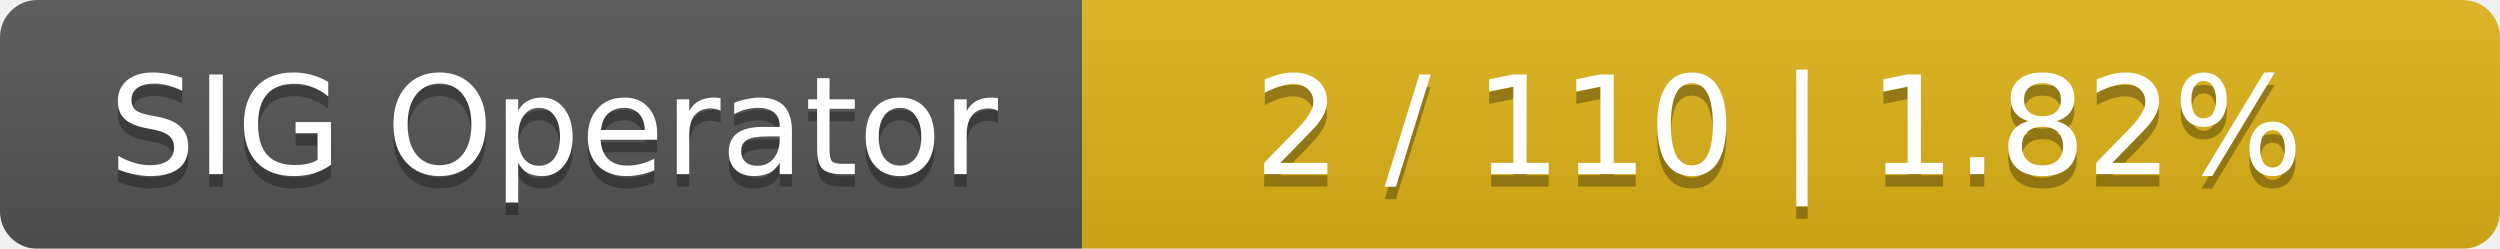
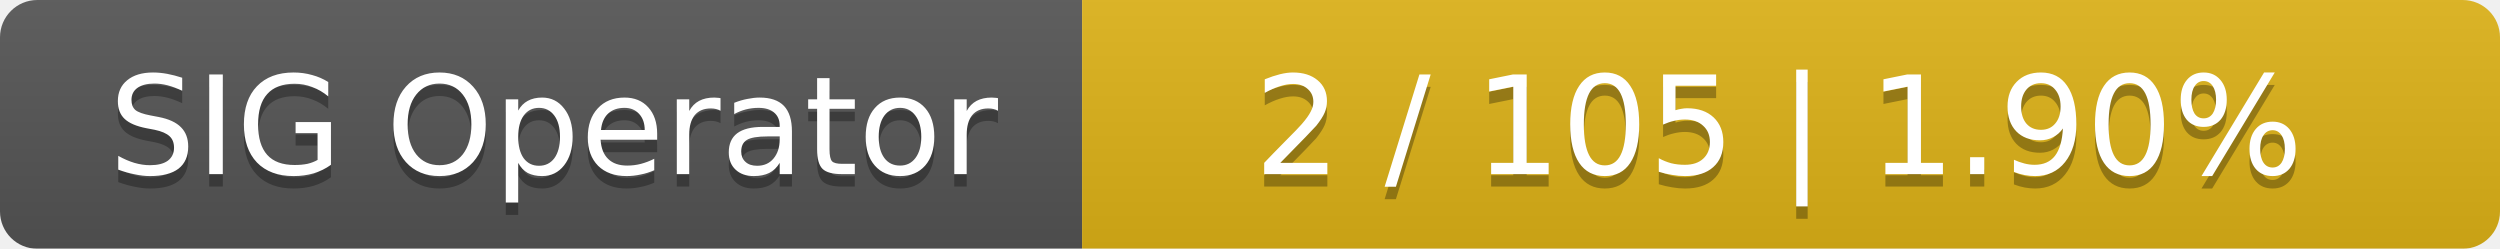
<svg xmlns="http://www.w3.org/2000/svg" width="201" height="20">
  <linearGradient id="smooth" x2="0" y2="100%">
    <stop offset="0" stop-color="#bbb" stop-opacity=".1" />
    <stop offset="1" stop-opacity=".1" />
  </linearGradient>
  <mask id="round">
    <rect width="201" height="20" rx="3" fill="#fff" />
  </mask>
  <g mask="url(#round)">
    <rect width="87" height="20" fill="#555" />
    <rect x="87" width="114" height="20" fill="#dfb317" />
    <rect width="201" height="20" fill="url(#smooth)" />
  </g>
  <g fill="#fff" text-anchor="middle" font-family="DejaVu Sans,Verdana,Geneva,sans-serif" font-size="11">
    <text x="44.5" y="15" fill="#010101" fill-opacity=".3">SIG Operator</text>
    <text x="44.5" y="14">SIG Operator</text>
-     <text x="143" y="15" fill="#010101" fill-opacity=".3">2 / 110    |    1.82%</text>
-     <text x="143" y="14">2 / 110    |    1.82%</text>
+     <text x="143" y="15" fill="#010101" fill-opacity=".3">2 / 105    |    1.90%</text>
+     <text x="143" y="14">2 / 105    |    1.90%</text>
  </g>
</svg>
